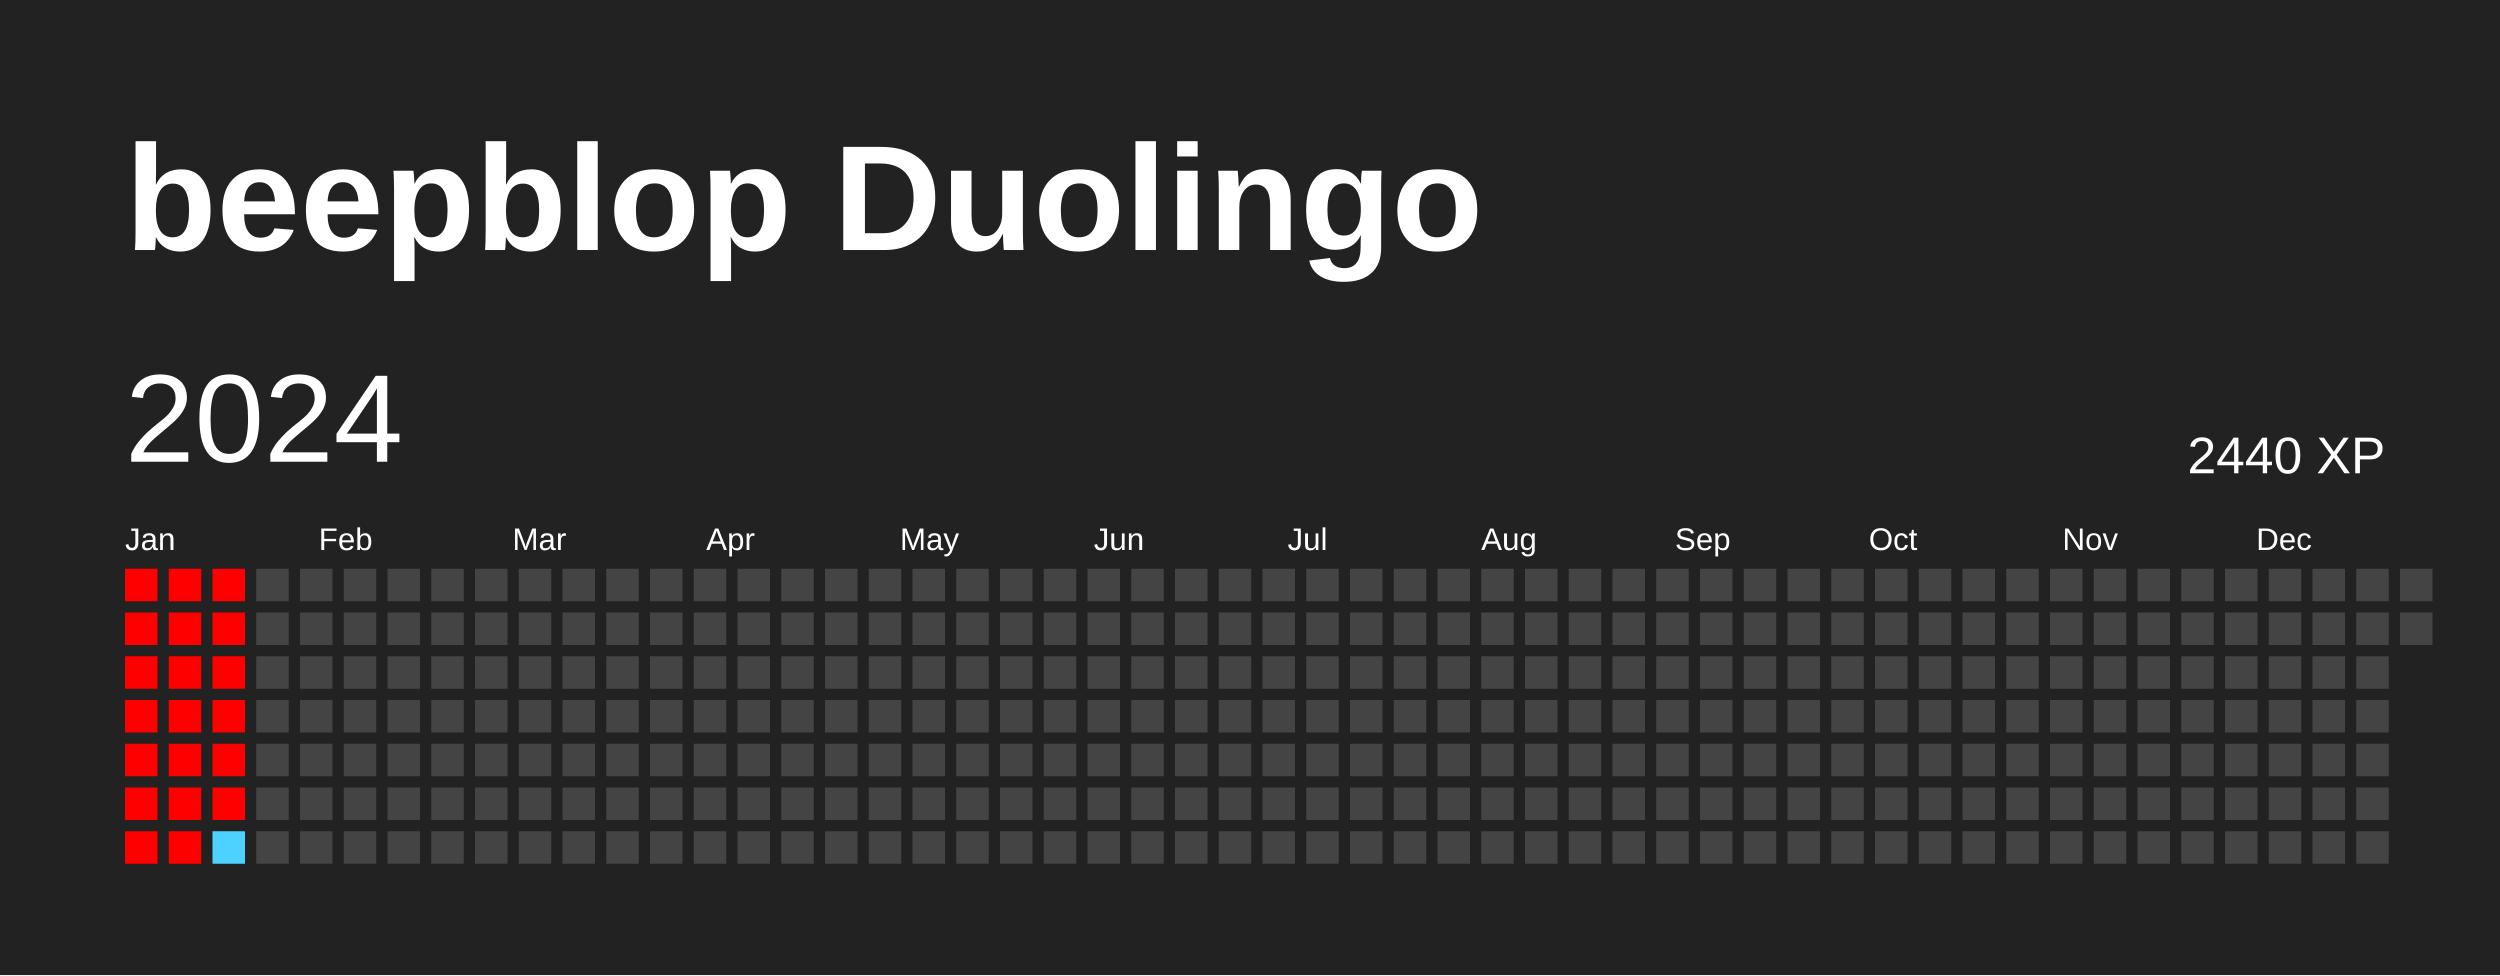
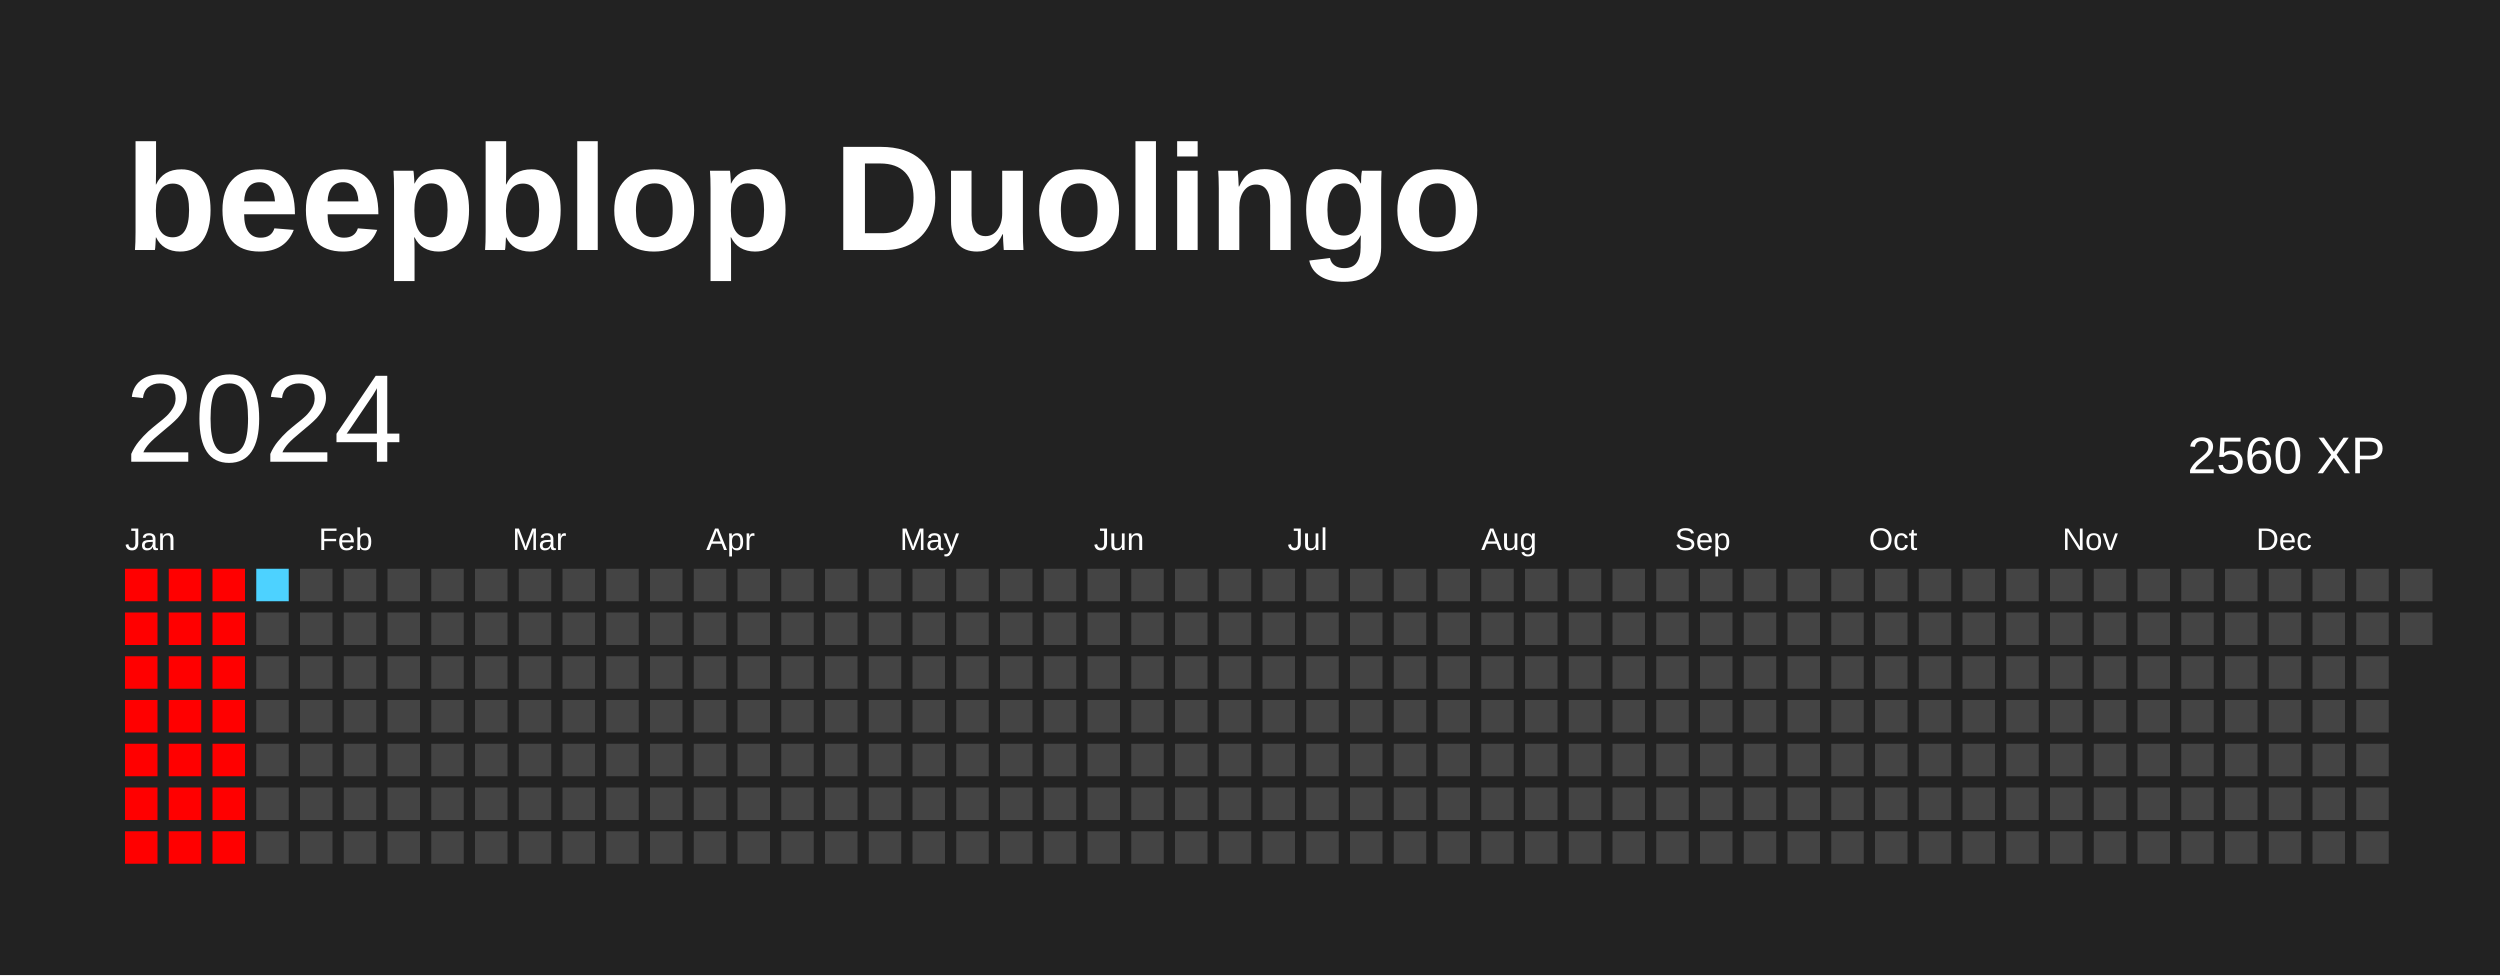
<svg xmlns="http://www.w3.org/2000/svg" baseProfile="full" height="78mm" version="1.1" viewBox="0,0,200,78" width="200mm">
  <defs />
  <rect fill="#222222" height="78" width="200" x="0" y="0" />
  <text fill="#FFFFFF" style="font-size:12px; font-family:Arial; font-weight:bold;" x="10" y="20">beepblop Duolingo</text>
  <text dominant-baseline="hanging" fill="#FFFFFF" style="font-size:10.0px; font-family:Arial;" x="10" y="30">2024</text>
-   <text dominant-baseline="hanging" fill="#FFFFFF" style="font-size:4.125px; font-family:Arial;" x="175" y="35">2440 XP</text>
+   <text dominant-baseline="hanging" fill="#FFFFFF" style="font-size:4.125px; font-family:Arial;" x="175" y="35">2560 XP</text>
  <text fill="#FFFFFF" style="font-size:2.5px; font-family:Arial" x="10.0" y="44">Jan</text>
  <text fill="#FFFFFF" style="font-size:2.5px; font-family:Arial" x="25.5" y="44">Feb</text>
  <text fill="#FFFFFF" style="font-size:2.5px; font-family:Arial" x="41.0" y="44">Mar</text>
  <text fill="#FFFFFF" style="font-size:2.5px; font-family:Arial" x="56.5" y="44">Apr</text>
  <text fill="#FFFFFF" style="font-size:2.5px; font-family:Arial" x="72.0" y="44">May</text>
  <text fill="#FFFFFF" style="font-size:2.5px; font-family:Arial" x="87.5" y="44">Jun</text>
  <text fill="#FFFFFF" style="font-size:2.5px; font-family:Arial" x="103.0" y="44">Jul</text>
  <text fill="#FFFFFF" style="font-size:2.5px; font-family:Arial" x="118.5" y="44">Aug</text>
  <text fill="#FFFFFF" style="font-size:2.5px; font-family:Arial" x="134.0" y="44">Sep</text>
  <text fill="#FFFFFF" style="font-size:2.5px; font-family:Arial" x="149.5" y="44">Oct</text>
  <text fill="#FFFFFF" style="font-size:2.5px; font-family:Arial" x="165.0" y="44">Nov</text>
  <text fill="#FFFFFF" style="font-size:2.5px; font-family:Arial" x="180.5" y="44">Dec</text>
  <rect fill="#ff0000" height="2.6" width="2.6" x="10.0" y="45.5" />
  <rect fill="#ff0000" height="2.6" width="2.6" x="10.0" y="49.0" />
  <rect fill="#ff0000" height="2.6" width="2.6" x="10.0" y="52.5" />
  <rect fill="#ff0000" height="2.6" width="2.6" x="10.0" y="56.0" />
  <rect fill="#ff0000" height="2.6" width="2.6" x="10.0" y="59.5" />
  <rect fill="#ff0000" height="2.6" width="2.6" x="10.0" y="63.0" />
  <rect fill="#ff0000" height="2.6" width="2.6" x="10.0" y="66.5" />
  <rect fill="#ff0000" height="2.6" width="2.6" x="13.5" y="45.5" />
  <rect fill="#ff0000" height="2.6" width="2.6" x="13.5" y="49.0" />
  <rect fill="#ff0000" height="2.6" width="2.6" x="13.5" y="52.5" />
  <rect fill="#ff0000" height="2.6" width="2.6" x="13.5" y="56.0" />
  <rect fill="#ff0000" height="2.6" width="2.6" x="13.5" y="59.5" />
  <rect fill="#ff0000" height="2.6" width="2.6" x="13.5" y="63.0" />
  <rect fill="#ff0000" height="2.6" width="2.6" x="13.5" y="66.5" />
  <rect fill="#ff0000" height="2.6" width="2.6" x="17.0" y="45.5" />
  <rect fill="#ff0000" height="2.6" width="2.6" x="17.0" y="49.0" />
  <rect fill="#ff0000" height="2.6" width="2.6" x="17.0" y="52.5" />
  <rect fill="#ff0000" height="2.6" width="2.6" x="17.0" y="56.0" />
  <rect fill="#ff0000" height="2.6" width="2.6" x="17.0" y="59.5" />
  <rect fill="#ff0000" height="2.6" width="2.6" x="17.0" y="63.0" />
-   <rect fill="#4dd2ff" height="2.6" width="2.6" x="17.0" y="66.5" />
-   <rect fill="#444444" height="2.6" width="2.6" x="20.5" y="45.5" />
+   <rect fill="#ff0000" height="2.6" width="2.6" x="17.0" y="66.5" />
+   <rect fill="#4dd2ff" height="2.6" width="2.6" x="20.5" y="45.5" />
  <rect fill="#444444" height="2.6" width="2.6" x="20.5" y="49.0" />
  <rect fill="#444444" height="2.6" width="2.6" x="20.5" y="52.5" />
  <rect fill="#444444" height="2.6" width="2.6" x="20.5" y="56.0" />
  <rect fill="#444444" height="2.6" width="2.6" x="20.5" y="59.5" />
  <rect fill="#444444" height="2.6" width="2.6" x="20.5" y="63.0" />
  <rect fill="#444444" height="2.6" width="2.6" x="20.5" y="66.5" />
  <rect fill="#444444" height="2.6" width="2.6" x="24.0" y="45.5" />
  <rect fill="#444444" height="2.6" width="2.6" x="24.0" y="49.0" />
  <rect fill="#444444" height="2.6" width="2.6" x="24.0" y="52.5" />
  <rect fill="#444444" height="2.6" width="2.6" x="24.0" y="56.0" />
  <rect fill="#444444" height="2.6" width="2.6" x="24.0" y="59.5" />
  <rect fill="#444444" height="2.6" width="2.6" x="24.0" y="63.0" />
  <rect fill="#444444" height="2.6" width="2.6" x="24.0" y="66.5" />
  <rect fill="#444444" height="2.6" width="2.6" x="27.5" y="45.5" />
  <rect fill="#444444" height="2.6" width="2.6" x="27.5" y="49.0" />
  <rect fill="#444444" height="2.6" width="2.6" x="27.5" y="52.5" />
  <rect fill="#444444" height="2.6" width="2.6" x="27.5" y="56.0" />
  <rect fill="#444444" height="2.6" width="2.6" x="27.5" y="59.5" />
  <rect fill="#444444" height="2.6" width="2.6" x="27.5" y="63.0" />
  <rect fill="#444444" height="2.6" width="2.6" x="27.5" y="66.5" />
  <rect fill="#444444" height="2.6" width="2.6" x="31.0" y="45.5" />
  <rect fill="#444444" height="2.6" width="2.6" x="31.0" y="49.0" />
  <rect fill="#444444" height="2.6" width="2.6" x="31.0" y="52.5" />
  <rect fill="#444444" height="2.6" width="2.6" x="31.0" y="56.0" />
  <rect fill="#444444" height="2.6" width="2.6" x="31.0" y="59.5" />
  <rect fill="#444444" height="2.6" width="2.6" x="31.0" y="63.0" />
  <rect fill="#444444" height="2.6" width="2.6" x="31.0" y="66.5" />
  <rect fill="#444444" height="2.6" width="2.6" x="34.5" y="45.5" />
  <rect fill="#444444" height="2.6" width="2.6" x="34.5" y="49.0" />
  <rect fill="#444444" height="2.6" width="2.6" x="34.5" y="52.5" />
  <rect fill="#444444" height="2.6" width="2.6" x="34.5" y="56.0" />
  <rect fill="#444444" height="2.6" width="2.6" x="34.5" y="59.5" />
  <rect fill="#444444" height="2.6" width="2.6" x="34.5" y="63.0" />
  <rect fill="#444444" height="2.6" width="2.6" x="34.5" y="66.5" />
  <rect fill="#444444" height="2.6" width="2.6" x="38.0" y="45.5" />
  <rect fill="#444444" height="2.6" width="2.6" x="38.0" y="49.0" />
  <rect fill="#444444" height="2.6" width="2.6" x="38.0" y="52.5" />
  <rect fill="#444444" height="2.6" width="2.6" x="38.0" y="56.0" />
  <rect fill="#444444" height="2.6" width="2.6" x="38.0" y="59.5" />
  <rect fill="#444444" height="2.6" width="2.6" x="38.0" y="63.0" />
  <rect fill="#444444" height="2.6" width="2.6" x="38.0" y="66.5" />
  <rect fill="#444444" height="2.6" width="2.6" x="41.5" y="45.5" />
  <rect fill="#444444" height="2.6" width="2.6" x="41.5" y="49.0" />
  <rect fill="#444444" height="2.6" width="2.6" x="41.5" y="52.5" />
  <rect fill="#444444" height="2.6" width="2.6" x="41.5" y="56.0" />
  <rect fill="#444444" height="2.6" width="2.6" x="41.5" y="59.5" />
  <rect fill="#444444" height="2.6" width="2.6" x="41.5" y="63.0" />
  <rect fill="#444444" height="2.6" width="2.6" x="41.5" y="66.5" />
  <rect fill="#444444" height="2.6" width="2.6" x="45.0" y="45.5" />
  <rect fill="#444444" height="2.6" width="2.6" x="45.0" y="49.0" />
  <rect fill="#444444" height="2.6" width="2.6" x="45.0" y="52.5" />
  <rect fill="#444444" height="2.6" width="2.6" x="45.0" y="56.0" />
  <rect fill="#444444" height="2.6" width="2.6" x="45.0" y="59.5" />
  <rect fill="#444444" height="2.6" width="2.6" x="45.0" y="63.0" />
  <rect fill="#444444" height="2.6" width="2.6" x="45.0" y="66.5" />
  <rect fill="#444444" height="2.6" width="2.6" x="48.5" y="45.5" />
  <rect fill="#444444" height="2.6" width="2.6" x="48.5" y="49.0" />
  <rect fill="#444444" height="2.6" width="2.6" x="48.5" y="52.5" />
  <rect fill="#444444" height="2.6" width="2.6" x="48.5" y="56.0" />
  <rect fill="#444444" height="2.6" width="2.6" x="48.5" y="59.5" />
  <rect fill="#444444" height="2.6" width="2.6" x="48.5" y="63.0" />
  <rect fill="#444444" height="2.6" width="2.6" x="48.5" y="66.5" />
  <rect fill="#444444" height="2.6" width="2.6" x="52.0" y="45.5" />
  <rect fill="#444444" height="2.6" width="2.6" x="52.0" y="49.0" />
  <rect fill="#444444" height="2.6" width="2.6" x="52.0" y="52.5" />
  <rect fill="#444444" height="2.6" width="2.6" x="52.0" y="56.0" />
  <rect fill="#444444" height="2.6" width="2.6" x="52.0" y="59.5" />
  <rect fill="#444444" height="2.6" width="2.6" x="52.0" y="63.0" />
  <rect fill="#444444" height="2.6" width="2.6" x="52.0" y="66.5" />
  <rect fill="#444444" height="2.6" width="2.6" x="55.5" y="45.5" />
  <rect fill="#444444" height="2.6" width="2.6" x="55.5" y="49.0" />
  <rect fill="#444444" height="2.6" width="2.6" x="55.5" y="52.5" />
  <rect fill="#444444" height="2.6" width="2.6" x="55.5" y="56.0" />
  <rect fill="#444444" height="2.6" width="2.6" x="55.5" y="59.5" />
  <rect fill="#444444" height="2.6" width="2.6" x="55.5" y="63.0" />
  <rect fill="#444444" height="2.6" width="2.6" x="55.5" y="66.5" />
  <rect fill="#444444" height="2.6" width="2.6" x="59.0" y="45.5" />
  <rect fill="#444444" height="2.6" width="2.6" x="59.0" y="49.0" />
  <rect fill="#444444" height="2.6" width="2.6" x="59.0" y="52.5" />
  <rect fill="#444444" height="2.6" width="2.6" x="59.0" y="56.0" />
  <rect fill="#444444" height="2.6" width="2.6" x="59.0" y="59.5" />
  <rect fill="#444444" height="2.6" width="2.6" x="59.0" y="63.0" />
  <rect fill="#444444" height="2.6" width="2.6" x="59.0" y="66.5" />
  <rect fill="#444444" height="2.6" width="2.6" x="62.5" y="45.5" />
  <rect fill="#444444" height="2.6" width="2.6" x="62.5" y="49.0" />
  <rect fill="#444444" height="2.6" width="2.6" x="62.5" y="52.5" />
  <rect fill="#444444" height="2.6" width="2.6" x="62.5" y="56.0" />
  <rect fill="#444444" height="2.6" width="2.6" x="62.5" y="59.5" />
  <rect fill="#444444" height="2.6" width="2.6" x="62.5" y="63.0" />
  <rect fill="#444444" height="2.6" width="2.6" x="62.5" y="66.5" />
  <rect fill="#444444" height="2.6" width="2.6" x="66.0" y="45.5" />
  <rect fill="#444444" height="2.6" width="2.6" x="66.0" y="49.0" />
  <rect fill="#444444" height="2.6" width="2.6" x="66.0" y="52.5" />
  <rect fill="#444444" height="2.6" width="2.6" x="66.0" y="56.0" />
  <rect fill="#444444" height="2.6" width="2.6" x="66.0" y="59.5" />
  <rect fill="#444444" height="2.6" width="2.6" x="66.0" y="63.0" />
  <rect fill="#444444" height="2.6" width="2.6" x="66.0" y="66.5" />
  <rect fill="#444444" height="2.6" width="2.6" x="69.5" y="45.5" />
  <rect fill="#444444" height="2.6" width="2.6" x="69.5" y="49.0" />
  <rect fill="#444444" height="2.6" width="2.6" x="69.5" y="52.5" />
  <rect fill="#444444" height="2.6" width="2.6" x="69.5" y="56.0" />
  <rect fill="#444444" height="2.6" width="2.6" x="69.5" y="59.5" />
  <rect fill="#444444" height="2.6" width="2.6" x="69.5" y="63.0" />
  <rect fill="#444444" height="2.6" width="2.6" x="69.5" y="66.5" />
  <rect fill="#444444" height="2.6" width="2.6" x="73.0" y="45.5" />
  <rect fill="#444444" height="2.6" width="2.6" x="73.0" y="49.0" />
  <rect fill="#444444" height="2.6" width="2.6" x="73.0" y="52.5" />
  <rect fill="#444444" height="2.6" width="2.6" x="73.0" y="56.0" />
  <rect fill="#444444" height="2.6" width="2.6" x="73.0" y="59.5" />
  <rect fill="#444444" height="2.6" width="2.6" x="73.0" y="63.0" />
  <rect fill="#444444" height="2.6" width="2.6" x="73.0" y="66.5" />
  <rect fill="#444444" height="2.6" width="2.6" x="76.5" y="45.5" />
  <rect fill="#444444" height="2.6" width="2.6" x="76.5" y="49.0" />
  <rect fill="#444444" height="2.6" width="2.6" x="76.5" y="52.5" />
  <rect fill="#444444" height="2.6" width="2.6" x="76.5" y="56.0" />
  <rect fill="#444444" height="2.6" width="2.6" x="76.5" y="59.5" />
  <rect fill="#444444" height="2.6" width="2.6" x="76.5" y="63.0" />
  <rect fill="#444444" height="2.6" width="2.6" x="76.5" y="66.5" />
  <rect fill="#444444" height="2.6" width="2.6" x="80.0" y="45.5" />
  <rect fill="#444444" height="2.6" width="2.6" x="80.0" y="49.0" />
  <rect fill="#444444" height="2.6" width="2.6" x="80.0" y="52.5" />
  <rect fill="#444444" height="2.6" width="2.6" x="80.0" y="56.0" />
  <rect fill="#444444" height="2.6" width="2.6" x="80.0" y="59.5" />
  <rect fill="#444444" height="2.6" width="2.6" x="80.0" y="63.0" />
  <rect fill="#444444" height="2.6" width="2.6" x="80.0" y="66.5" />
  <rect fill="#444444" height="2.6" width="2.6" x="83.5" y="45.5" />
  <rect fill="#444444" height="2.6" width="2.6" x="83.5" y="49.0" />
  <rect fill="#444444" height="2.6" width="2.6" x="83.5" y="52.5" />
  <rect fill="#444444" height="2.6" width="2.6" x="83.5" y="56.0" />
  <rect fill="#444444" height="2.6" width="2.6" x="83.5" y="59.5" />
  <rect fill="#444444" height="2.6" width="2.6" x="83.5" y="63.0" />
  <rect fill="#444444" height="2.6" width="2.6" x="83.5" y="66.5" />
  <rect fill="#444444" height="2.6" width="2.6" x="87.0" y="45.5" />
  <rect fill="#444444" height="2.6" width="2.6" x="87.0" y="49.0" />
  <rect fill="#444444" height="2.6" width="2.6" x="87.0" y="52.5" />
  <rect fill="#444444" height="2.6" width="2.6" x="87.0" y="56.0" />
  <rect fill="#444444" height="2.6" width="2.6" x="87.0" y="59.5" />
  <rect fill="#444444" height="2.6" width="2.6" x="87.0" y="63.0" />
  <rect fill="#444444" height="2.6" width="2.6" x="87.0" y="66.5" />
  <rect fill="#444444" height="2.6" width="2.6" x="90.5" y="45.5" />
  <rect fill="#444444" height="2.6" width="2.6" x="90.5" y="49.0" />
  <rect fill="#444444" height="2.6" width="2.6" x="90.5" y="52.5" />
  <rect fill="#444444" height="2.6" width="2.6" x="90.5" y="56.0" />
  <rect fill="#444444" height="2.6" width="2.6" x="90.5" y="59.5" />
  <rect fill="#444444" height="2.6" width="2.6" x="90.5" y="63.0" />
  <rect fill="#444444" height="2.6" width="2.6" x="90.5" y="66.5" />
  <rect fill="#444444" height="2.6" width="2.6" x="94.0" y="45.5" />
  <rect fill="#444444" height="2.6" width="2.6" x="94.0" y="49.0" />
  <rect fill="#444444" height="2.6" width="2.6" x="94.0" y="52.5" />
  <rect fill="#444444" height="2.6" width="2.6" x="94.0" y="56.0" />
  <rect fill="#444444" height="2.6" width="2.6" x="94.0" y="59.5" />
  <rect fill="#444444" height="2.6" width="2.6" x="94.0" y="63.0" />
  <rect fill="#444444" height="2.6" width="2.6" x="94.0" y="66.5" />
  <rect fill="#444444" height="2.6" width="2.6" x="97.5" y="45.5" />
  <rect fill="#444444" height="2.6" width="2.6" x="97.5" y="49.0" />
  <rect fill="#444444" height="2.6" width="2.6" x="97.5" y="52.5" />
  <rect fill="#444444" height="2.6" width="2.6" x="97.5" y="56.0" />
  <rect fill="#444444" height="2.6" width="2.6" x="97.5" y="59.5" />
  <rect fill="#444444" height="2.6" width="2.6" x="97.5" y="63.0" />
  <rect fill="#444444" height="2.6" width="2.6" x="97.5" y="66.5" />
  <rect fill="#444444" height="2.6" width="2.6" x="101.0" y="45.5" />
  <rect fill="#444444" height="2.6" width="2.6" x="101.0" y="49.0" />
  <rect fill="#444444" height="2.6" width="2.6" x="101.0" y="52.5" />
  <rect fill="#444444" height="2.6" width="2.6" x="101.0" y="56.0" />
  <rect fill="#444444" height="2.6" width="2.6" x="101.0" y="59.5" />
  <rect fill="#444444" height="2.6" width="2.6" x="101.0" y="63.0" />
  <rect fill="#444444" height="2.6" width="2.6" x="101.0" y="66.5" />
  <rect fill="#444444" height="2.6" width="2.6" x="104.5" y="45.5" />
  <rect fill="#444444" height="2.6" width="2.6" x="104.5" y="49.0" />
  <rect fill="#444444" height="2.6" width="2.6" x="104.5" y="52.5" />
  <rect fill="#444444" height="2.6" width="2.6" x="104.5" y="56.0" />
  <rect fill="#444444" height="2.6" width="2.6" x="104.5" y="59.5" />
  <rect fill="#444444" height="2.6" width="2.6" x="104.5" y="63.0" />
  <rect fill="#444444" height="2.6" width="2.6" x="104.5" y="66.5" />
  <rect fill="#444444" height="2.6" width="2.6" x="108.0" y="45.5" />
  <rect fill="#444444" height="2.6" width="2.6" x="108.0" y="49.0" />
  <rect fill="#444444" height="2.6" width="2.6" x="108.0" y="52.5" />
  <rect fill="#444444" height="2.6" width="2.6" x="108.0" y="56.0" />
  <rect fill="#444444" height="2.6" width="2.6" x="108.0" y="59.5" />
  <rect fill="#444444" height="2.6" width="2.6" x="108.0" y="63.0" />
  <rect fill="#444444" height="2.6" width="2.6" x="108.0" y="66.5" />
  <rect fill="#444444" height="2.6" width="2.6" x="111.5" y="45.5" />
  <rect fill="#444444" height="2.6" width="2.6" x="111.5" y="49.0" />
  <rect fill="#444444" height="2.6" width="2.6" x="111.5" y="52.5" />
  <rect fill="#444444" height="2.6" width="2.6" x="111.5" y="56.0" />
  <rect fill="#444444" height="2.6" width="2.6" x="111.5" y="59.5" />
  <rect fill="#444444" height="2.6" width="2.6" x="111.5" y="63.0" />
  <rect fill="#444444" height="2.6" width="2.6" x="111.5" y="66.5" />
  <rect fill="#444444" height="2.6" width="2.6" x="115.0" y="45.5" />
  <rect fill="#444444" height="2.6" width="2.6" x="115.0" y="49.0" />
  <rect fill="#444444" height="2.6" width="2.6" x="115.0" y="52.5" />
  <rect fill="#444444" height="2.6" width="2.6" x="115.0" y="56.0" />
  <rect fill="#444444" height="2.6" width="2.6" x="115.0" y="59.5" />
  <rect fill="#444444" height="2.6" width="2.6" x="115.0" y="63.0" />
  <rect fill="#444444" height="2.6" width="2.6" x="115.0" y="66.5" />
  <rect fill="#444444" height="2.6" width="2.6" x="118.5" y="45.5" />
  <rect fill="#444444" height="2.6" width="2.6" x="118.5" y="49.0" />
  <rect fill="#444444" height="2.6" width="2.6" x="118.5" y="52.5" />
  <rect fill="#444444" height="2.6" width="2.6" x="118.5" y="56.0" />
  <rect fill="#444444" height="2.6" width="2.6" x="118.5" y="59.5" />
  <rect fill="#444444" height="2.6" width="2.6" x="118.5" y="63.0" />
  <rect fill="#444444" height="2.6" width="2.6" x="118.5" y="66.5" />
  <rect fill="#444444" height="2.6" width="2.6" x="122.0" y="45.5" />
  <rect fill="#444444" height="2.6" width="2.6" x="122.0" y="49.0" />
  <rect fill="#444444" height="2.6" width="2.6" x="122.0" y="52.5" />
  <rect fill="#444444" height="2.6" width="2.6" x="122.0" y="56.0" />
  <rect fill="#444444" height="2.6" width="2.6" x="122.0" y="59.5" />
  <rect fill="#444444" height="2.6" width="2.6" x="122.0" y="63.0" />
  <rect fill="#444444" height="2.6" width="2.6" x="122.0" y="66.5" />
  <rect fill="#444444" height="2.6" width="2.6" x="125.5" y="45.5" />
  <rect fill="#444444" height="2.6" width="2.6" x="125.5" y="49.0" />
  <rect fill="#444444" height="2.6" width="2.6" x="125.5" y="52.5" />
  <rect fill="#444444" height="2.6" width="2.6" x="125.5" y="56.0" />
  <rect fill="#444444" height="2.6" width="2.6" x="125.5" y="59.5" />
  <rect fill="#444444" height="2.6" width="2.6" x="125.5" y="63.0" />
  <rect fill="#444444" height="2.6" width="2.6" x="125.5" y="66.5" />
  <rect fill="#444444" height="2.6" width="2.6" x="129.0" y="45.5" />
  <rect fill="#444444" height="2.6" width="2.6" x="129.0" y="49.0" />
  <rect fill="#444444" height="2.6" width="2.6" x="129.0" y="52.5" />
  <rect fill="#444444" height="2.6" width="2.6" x="129.0" y="56.0" />
  <rect fill="#444444" height="2.6" width="2.6" x="129.0" y="59.5" />
  <rect fill="#444444" height="2.6" width="2.6" x="129.0" y="63.0" />
  <rect fill="#444444" height="2.6" width="2.6" x="129.0" y="66.5" />
  <rect fill="#444444" height="2.6" width="2.6" x="132.5" y="45.5" />
  <rect fill="#444444" height="2.6" width="2.6" x="132.5" y="49.0" />
  <rect fill="#444444" height="2.6" width="2.6" x="132.5" y="52.5" />
  <rect fill="#444444" height="2.6" width="2.6" x="132.5" y="56.0" />
  <rect fill="#444444" height="2.6" width="2.6" x="132.5" y="59.5" />
  <rect fill="#444444" height="2.6" width="2.6" x="132.5" y="63.0" />
  <rect fill="#444444" height="2.6" width="2.6" x="132.5" y="66.5" />
  <rect fill="#444444" height="2.6" width="2.6" x="136.0" y="45.5" />
  <rect fill="#444444" height="2.6" width="2.6" x="136.0" y="49.0" />
  <rect fill="#444444" height="2.6" width="2.6" x="136.0" y="52.5" />
  <rect fill="#444444" height="2.6" width="2.6" x="136.0" y="56.0" />
  <rect fill="#444444" height="2.6" width="2.6" x="136.0" y="59.5" />
  <rect fill="#444444" height="2.6" width="2.6" x="136.0" y="63.0" />
  <rect fill="#444444" height="2.6" width="2.6" x="136.0" y="66.5" />
  <rect fill="#444444" height="2.6" width="2.6" x="139.5" y="45.5" />
  <rect fill="#444444" height="2.6" width="2.6" x="139.5" y="49.0" />
  <rect fill="#444444" height="2.6" width="2.6" x="139.5" y="52.5" />
  <rect fill="#444444" height="2.6" width="2.6" x="139.5" y="56.0" />
  <rect fill="#444444" height="2.6" width="2.6" x="139.5" y="59.5" />
  <rect fill="#444444" height="2.6" width="2.6" x="139.5" y="63.0" />
  <rect fill="#444444" height="2.6" width="2.6" x="139.5" y="66.5" />
  <rect fill="#444444" height="2.6" width="2.6" x="143.0" y="45.5" />
  <rect fill="#444444" height="2.6" width="2.6" x="143.0" y="49.0" />
  <rect fill="#444444" height="2.6" width="2.6" x="143.0" y="52.5" />
  <rect fill="#444444" height="2.6" width="2.6" x="143.0" y="56.0" />
  <rect fill="#444444" height="2.6" width="2.6" x="143.0" y="59.5" />
  <rect fill="#444444" height="2.6" width="2.6" x="143.0" y="63.0" />
  <rect fill="#444444" height="2.6" width="2.6" x="143.0" y="66.5" />
  <rect fill="#444444" height="2.6" width="2.6" x="146.5" y="45.5" />
  <rect fill="#444444" height="2.6" width="2.6" x="146.5" y="49.0" />
  <rect fill="#444444" height="2.6" width="2.6" x="146.5" y="52.5" />
  <rect fill="#444444" height="2.6" width="2.6" x="146.5" y="56.0" />
  <rect fill="#444444" height="2.6" width="2.6" x="146.5" y="59.5" />
  <rect fill="#444444" height="2.6" width="2.6" x="146.5" y="63.0" />
  <rect fill="#444444" height="2.6" width="2.6" x="146.5" y="66.5" />
  <rect fill="#444444" height="2.6" width="2.6" x="150.0" y="45.5" />
  <rect fill="#444444" height="2.6" width="2.6" x="150.0" y="49.0" />
  <rect fill="#444444" height="2.6" width="2.6" x="150.0" y="52.5" />
  <rect fill="#444444" height="2.6" width="2.6" x="150.0" y="56.0" />
  <rect fill="#444444" height="2.6" width="2.6" x="150.0" y="59.5" />
  <rect fill="#444444" height="2.6" width="2.6" x="150.0" y="63.0" />
  <rect fill="#444444" height="2.6" width="2.6" x="150.0" y="66.5" />
  <rect fill="#444444" height="2.6" width="2.6" x="153.5" y="45.5" />
  <rect fill="#444444" height="2.6" width="2.6" x="153.5" y="49.0" />
  <rect fill="#444444" height="2.6" width="2.6" x="153.5" y="52.5" />
  <rect fill="#444444" height="2.6" width="2.6" x="153.5" y="56.0" />
  <rect fill="#444444" height="2.6" width="2.6" x="153.5" y="59.5" />
  <rect fill="#444444" height="2.6" width="2.6" x="153.5" y="63.0" />
  <rect fill="#444444" height="2.6" width="2.6" x="153.5" y="66.5" />
  <rect fill="#444444" height="2.6" width="2.6" x="157.0" y="45.5" />
  <rect fill="#444444" height="2.6" width="2.6" x="157.0" y="49.0" />
  <rect fill="#444444" height="2.6" width="2.6" x="157.0" y="52.5" />
  <rect fill="#444444" height="2.6" width="2.6" x="157.0" y="56.0" />
  <rect fill="#444444" height="2.6" width="2.6" x="157.0" y="59.5" />
  <rect fill="#444444" height="2.6" width="2.6" x="157.0" y="63.0" />
  <rect fill="#444444" height="2.6" width="2.6" x="157.0" y="66.5" />
  <rect fill="#444444" height="2.6" width="2.6" x="160.5" y="45.5" />
  <rect fill="#444444" height="2.6" width="2.6" x="160.5" y="49.0" />
  <rect fill="#444444" height="2.6" width="2.6" x="160.5" y="52.5" />
  <rect fill="#444444" height="2.6" width="2.6" x="160.5" y="56.0" />
  <rect fill="#444444" height="2.6" width="2.6" x="160.5" y="59.5" />
  <rect fill="#444444" height="2.6" width="2.6" x="160.5" y="63.0" />
  <rect fill="#444444" height="2.6" width="2.6" x="160.5" y="66.5" />
  <rect fill="#444444" height="2.6" width="2.6" x="164.0" y="45.5" />
  <rect fill="#444444" height="2.6" width="2.6" x="164.0" y="49.0" />
  <rect fill="#444444" height="2.6" width="2.6" x="164.0" y="52.5" />
  <rect fill="#444444" height="2.6" width="2.6" x="164.0" y="56.0" />
  <rect fill="#444444" height="2.6" width="2.6" x="164.0" y="59.5" />
  <rect fill="#444444" height="2.6" width="2.6" x="164.0" y="63.0" />
  <rect fill="#444444" height="2.6" width="2.6" x="164.0" y="66.5" />
  <rect fill="#444444" height="2.6" width="2.6" x="167.5" y="45.5" />
  <rect fill="#444444" height="2.6" width="2.6" x="167.5" y="49.0" />
  <rect fill="#444444" height="2.6" width="2.6" x="167.5" y="52.5" />
  <rect fill="#444444" height="2.6" width="2.6" x="167.5" y="56.0" />
  <rect fill="#444444" height="2.6" width="2.6" x="167.5" y="59.5" />
  <rect fill="#444444" height="2.6" width="2.6" x="167.5" y="63.0" />
  <rect fill="#444444" height="2.6" width="2.6" x="167.5" y="66.5" />
  <rect fill="#444444" height="2.6" width="2.6" x="171.0" y="45.5" />
  <rect fill="#444444" height="2.6" width="2.6" x="171.0" y="49.0" />
  <rect fill="#444444" height="2.6" width="2.6" x="171.0" y="52.5" />
  <rect fill="#444444" height="2.6" width="2.6" x="171.0" y="56.0" />
  <rect fill="#444444" height="2.6" width="2.6" x="171.0" y="59.5" />
  <rect fill="#444444" height="2.6" width="2.6" x="171.0" y="63.0" />
  <rect fill="#444444" height="2.6" width="2.6" x="171.0" y="66.5" />
  <rect fill="#444444" height="2.6" width="2.6" x="174.5" y="45.5" />
  <rect fill="#444444" height="2.6" width="2.6" x="174.5" y="49.0" />
  <rect fill="#444444" height="2.6" width="2.6" x="174.5" y="52.5" />
  <rect fill="#444444" height="2.6" width="2.6" x="174.5" y="56.0" />
  <rect fill="#444444" height="2.6" width="2.6" x="174.5" y="59.5" />
  <rect fill="#444444" height="2.6" width="2.6" x="174.5" y="63.0" />
  <rect fill="#444444" height="2.6" width="2.6" x="174.5" y="66.5" />
  <rect fill="#444444" height="2.6" width="2.6" x="178.0" y="45.5" />
  <rect fill="#444444" height="2.6" width="2.6" x="178.0" y="49.0" />
  <rect fill="#444444" height="2.6" width="2.6" x="178.0" y="52.5" />
  <rect fill="#444444" height="2.6" width="2.6" x="178.0" y="56.0" />
  <rect fill="#444444" height="2.6" width="2.6" x="178.0" y="59.5" />
  <rect fill="#444444" height="2.6" width="2.6" x="178.0" y="63.0" />
  <rect fill="#444444" height="2.6" width="2.6" x="178.0" y="66.5" />
  <rect fill="#444444" height="2.6" width="2.6" x="181.5" y="45.5" />
  <rect fill="#444444" height="2.6" width="2.6" x="181.5" y="49.0" />
  <rect fill="#444444" height="2.6" width="2.6" x="181.5" y="52.5" />
  <rect fill="#444444" height="2.6" width="2.6" x="181.5" y="56.0" />
  <rect fill="#444444" height="2.6" width="2.6" x="181.5" y="59.5" />
  <rect fill="#444444" height="2.6" width="2.6" x="181.5" y="63.0" />
  <rect fill="#444444" height="2.6" width="2.6" x="181.5" y="66.5" />
  <rect fill="#444444" height="2.6" width="2.6" x="185.0" y="45.5" />
  <rect fill="#444444" height="2.6" width="2.6" x="185.0" y="49.0" />
  <rect fill="#444444" height="2.6" width="2.6" x="185.0" y="52.5" />
  <rect fill="#444444" height="2.6" width="2.6" x="185.0" y="56.0" />
  <rect fill="#444444" height="2.6" width="2.6" x="185.0" y="59.5" />
  <rect fill="#444444" height="2.6" width="2.6" x="185.0" y="63.0" />
  <rect fill="#444444" height="2.6" width="2.6" x="185.0" y="66.5" />
  <rect fill="#444444" height="2.6" width="2.6" x="188.5" y="45.5" />
  <rect fill="#444444" height="2.6" width="2.6" x="188.5" y="49.0" />
  <rect fill="#444444" height="2.6" width="2.6" x="188.5" y="52.5" />
  <rect fill="#444444" height="2.6" width="2.6" x="188.5" y="56.0" />
  <rect fill="#444444" height="2.6" width="2.6" x="188.5" y="59.5" />
  <rect fill="#444444" height="2.6" width="2.6" x="188.5" y="63.0" />
  <rect fill="#444444" height="2.6" width="2.6" x="188.5" y="66.5" />
  <rect fill="#444444" height="2.6" width="2.6" x="192.0" y="45.5" />
  <rect fill="#444444" height="2.6" width="2.6" x="192.0" y="49.0" />
</svg>
